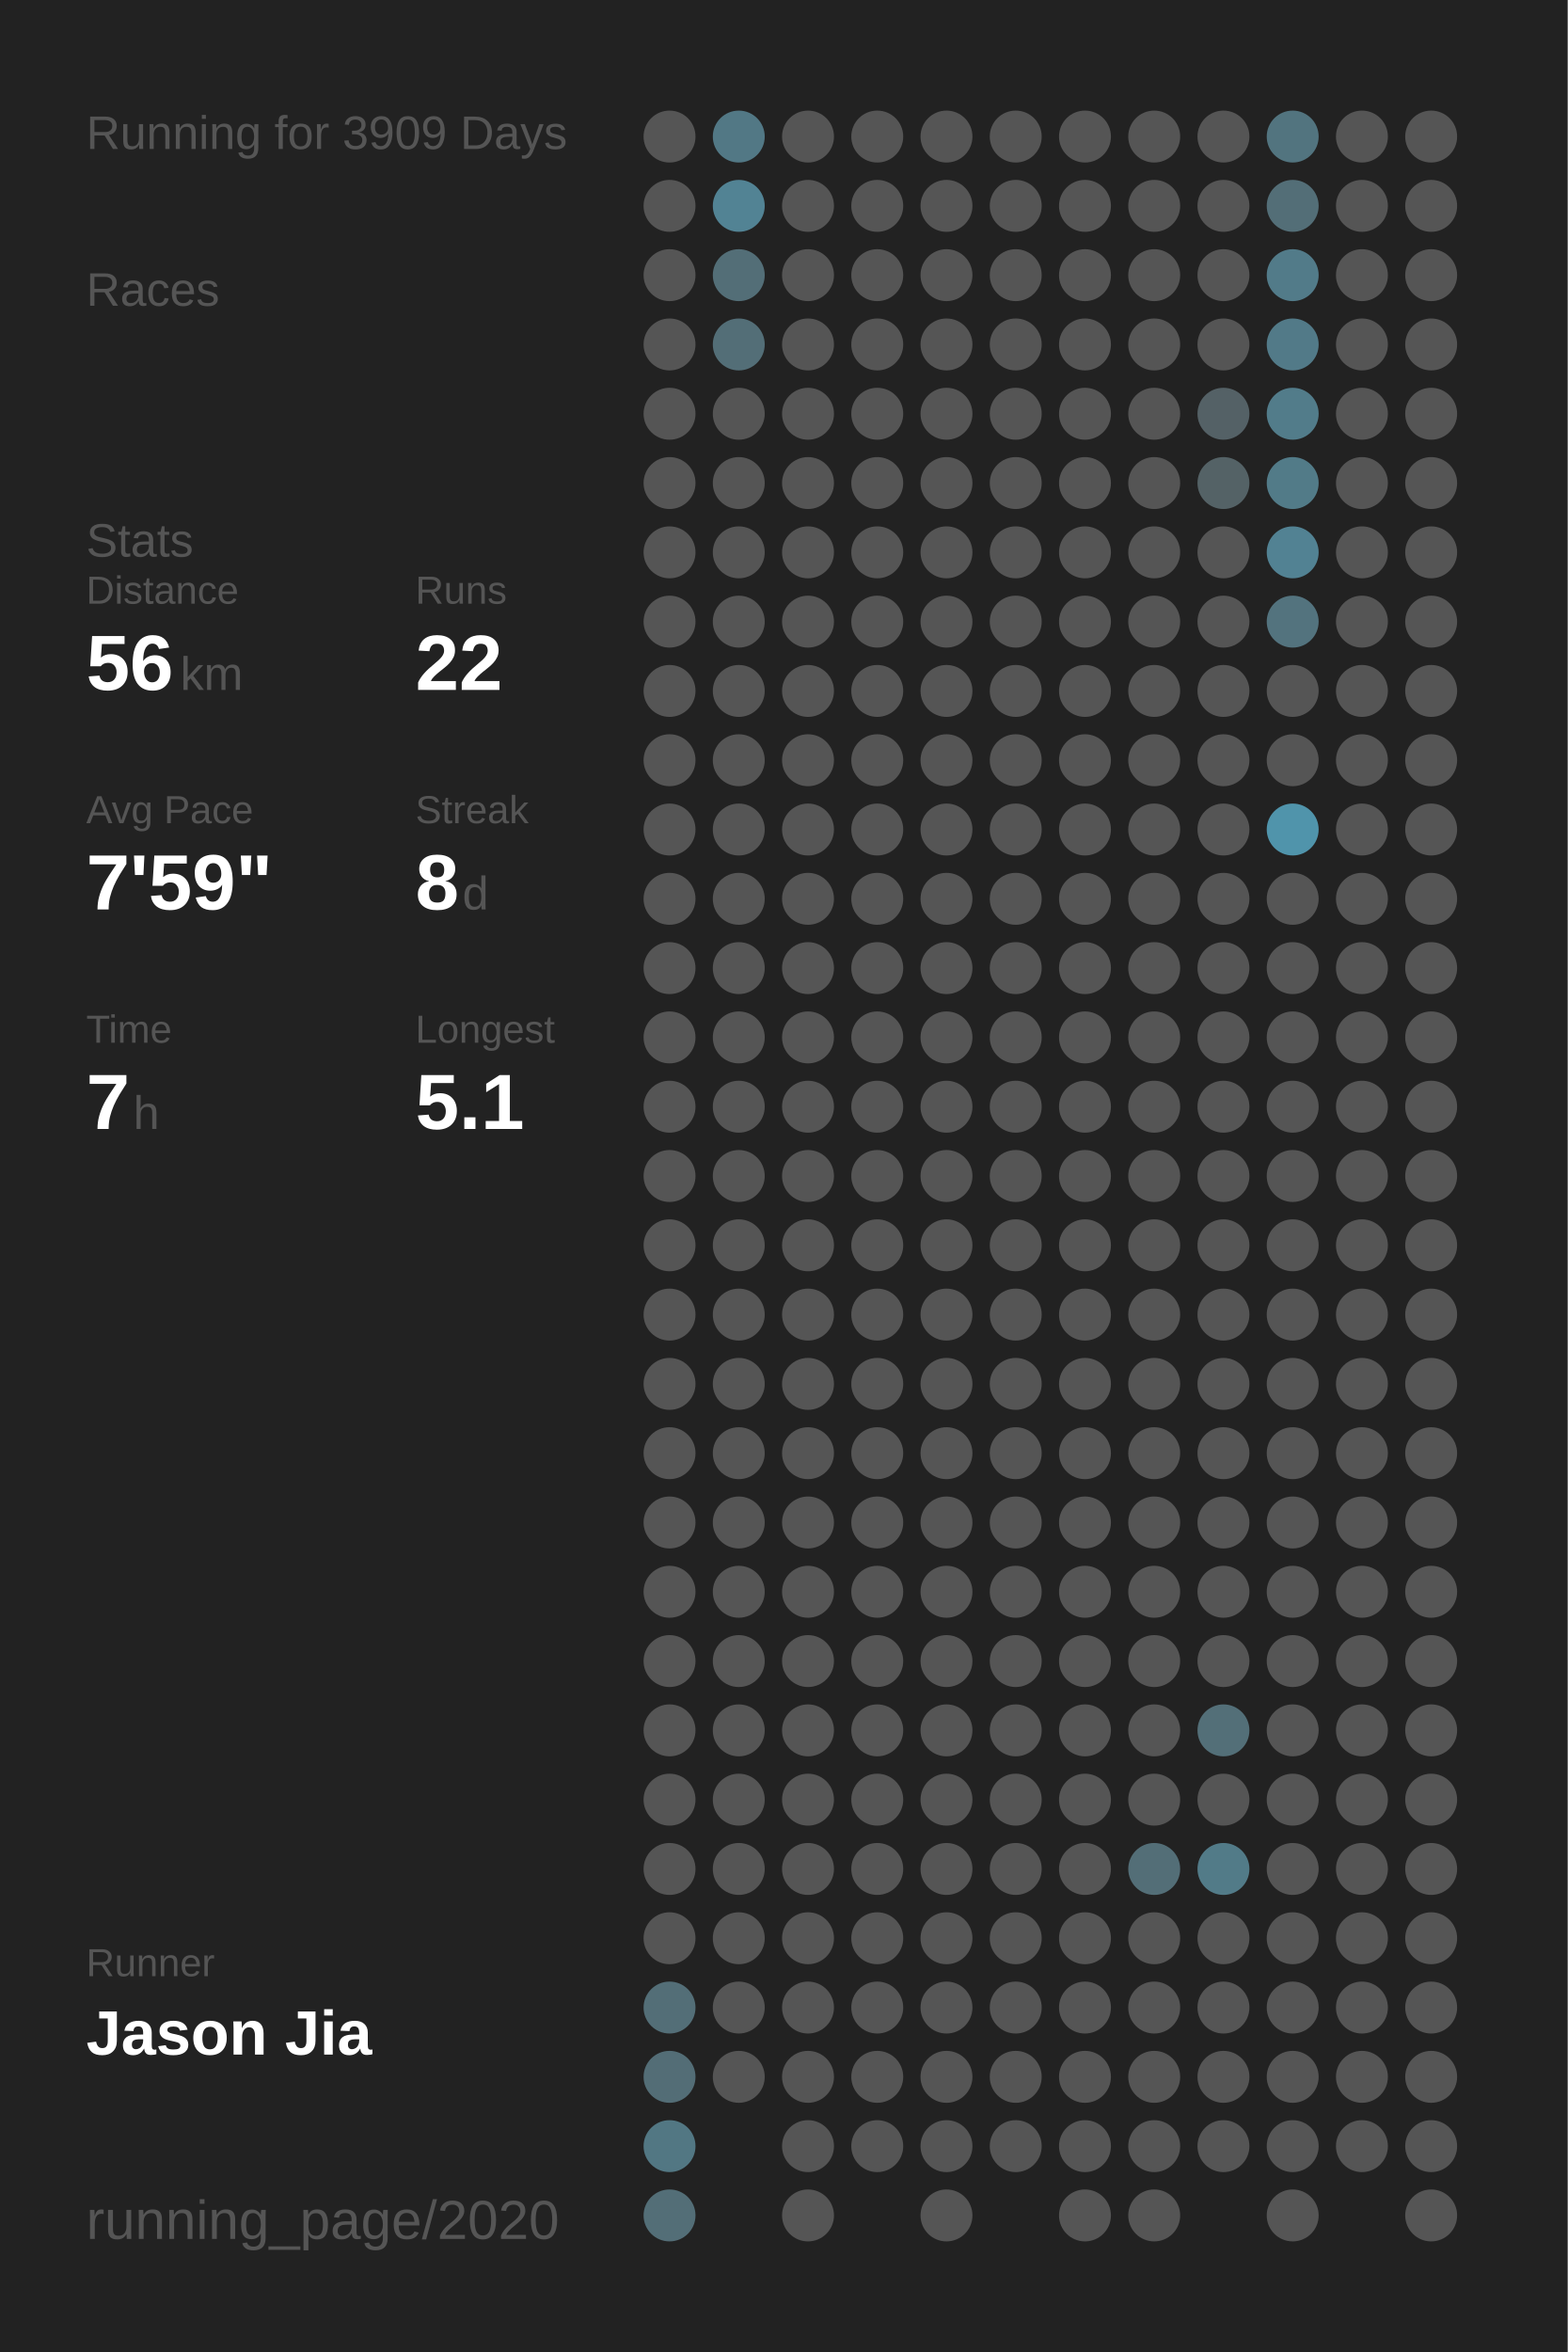
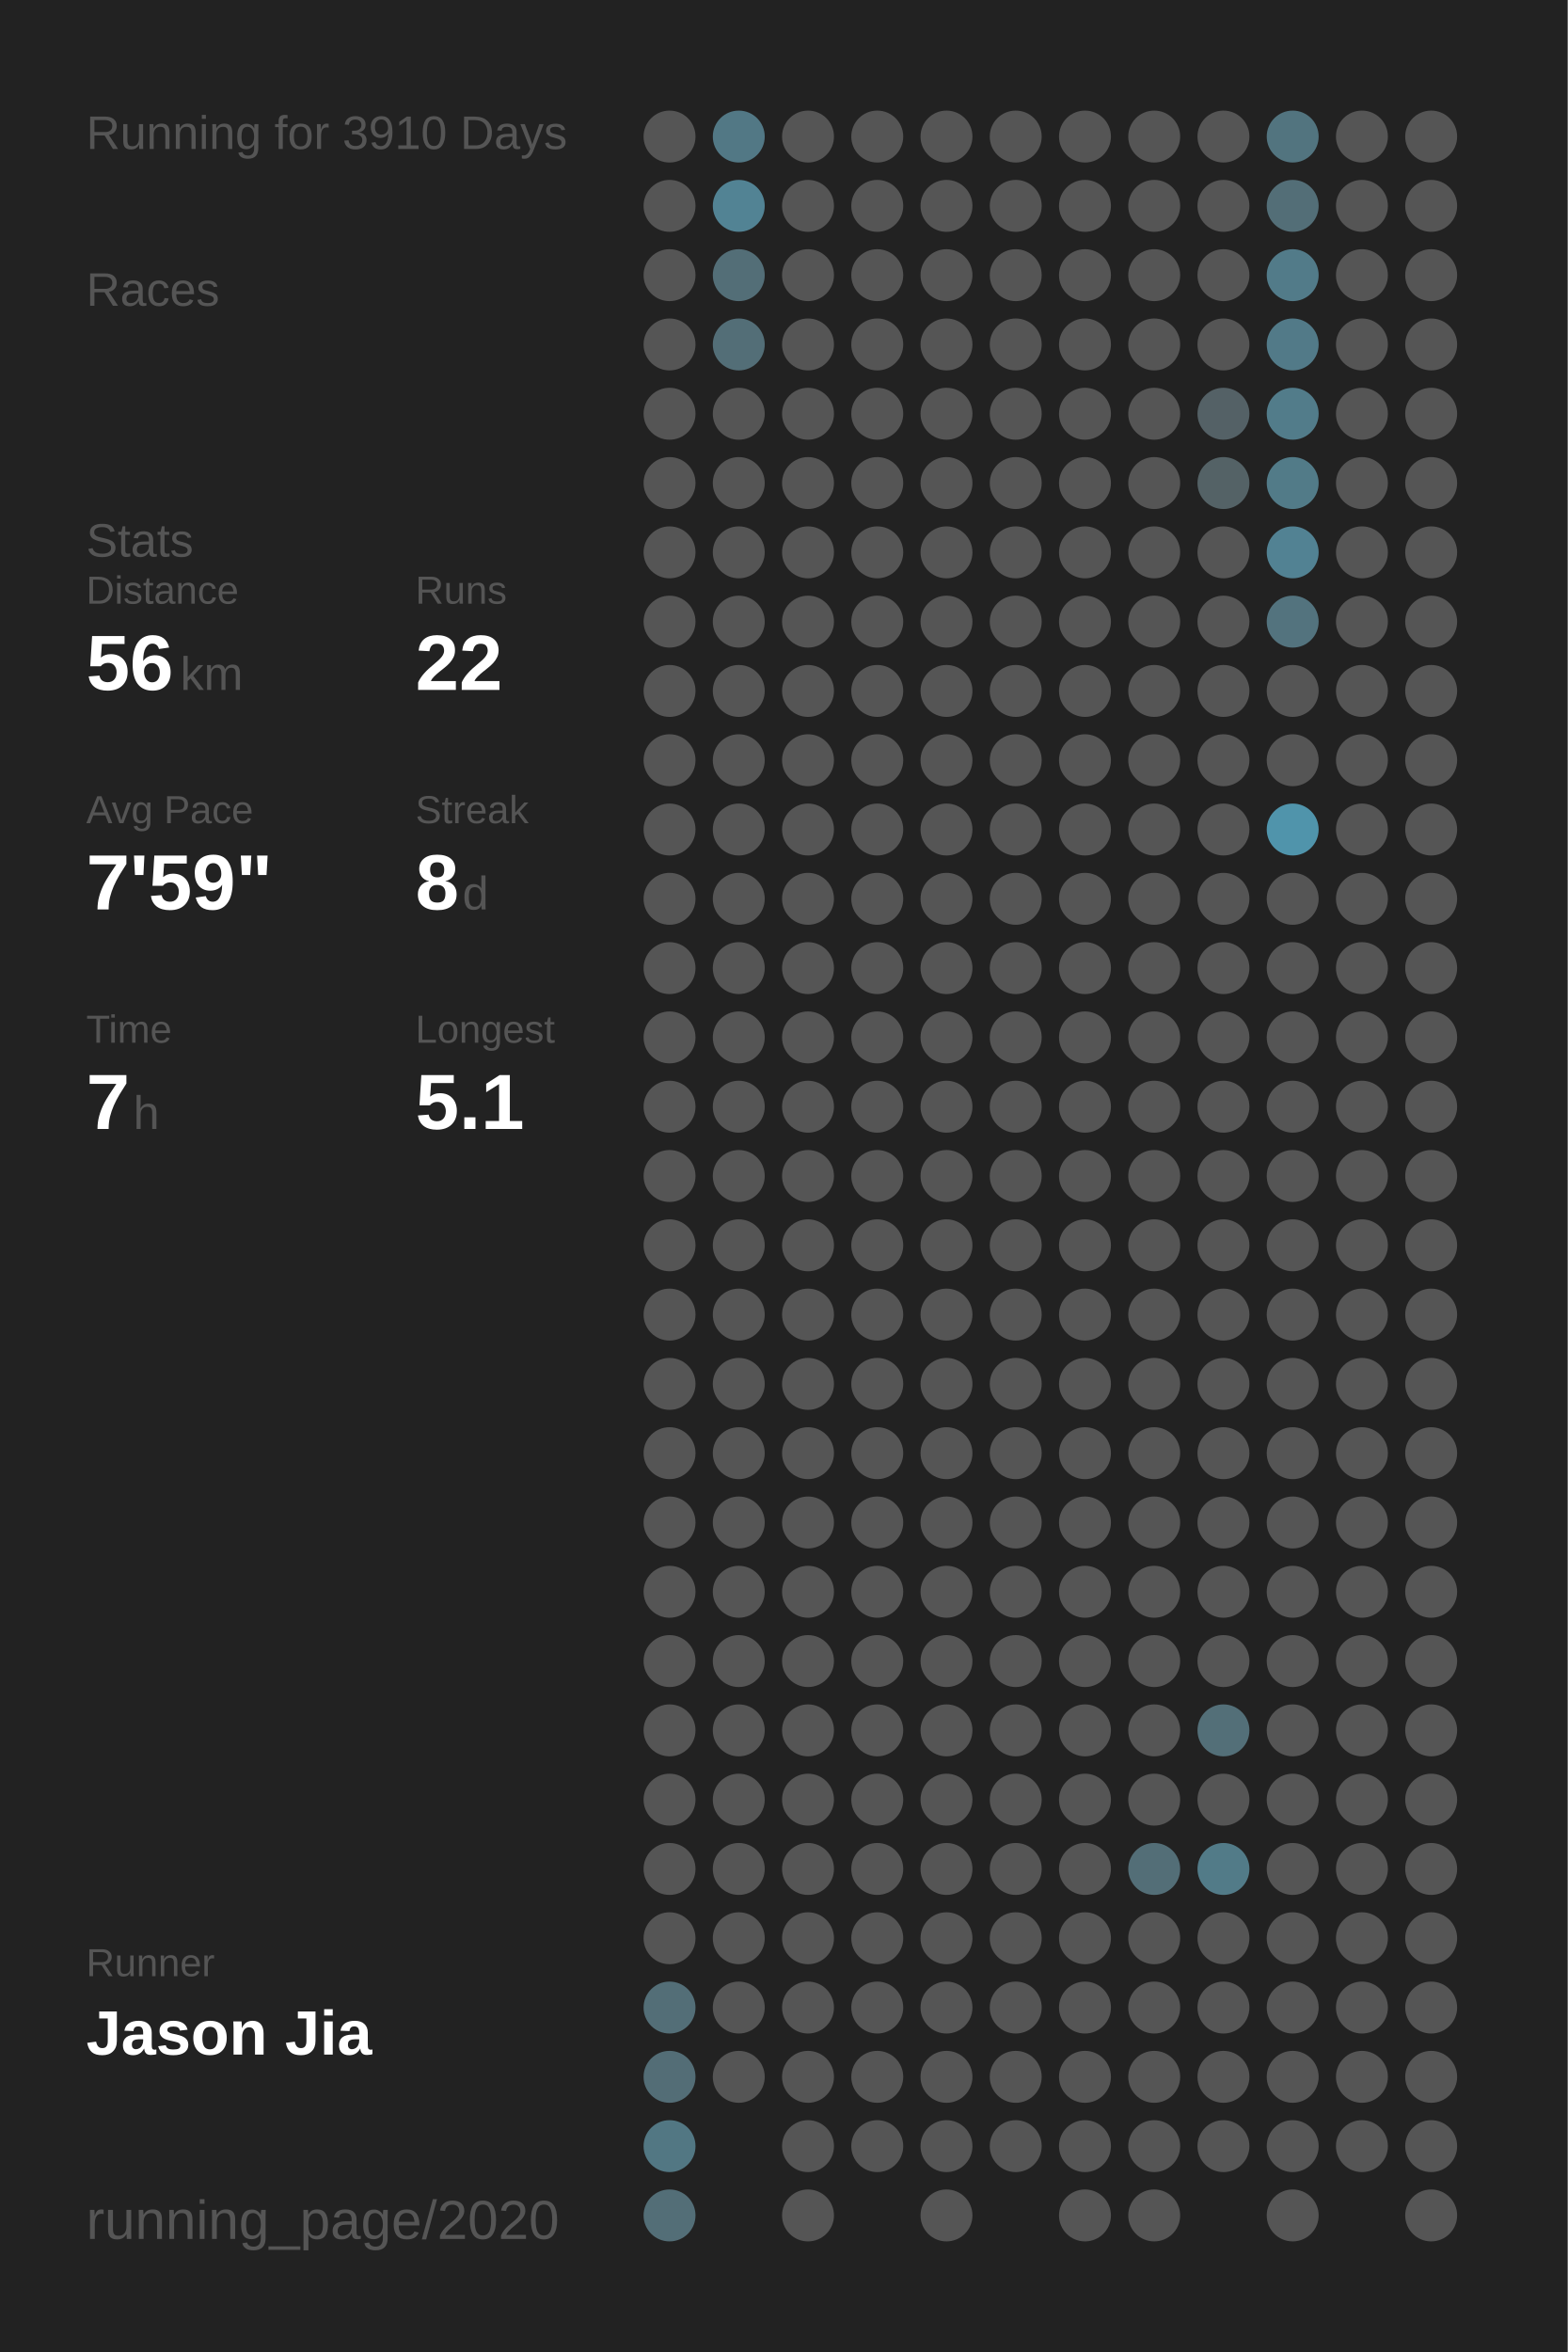
<svg xmlns="http://www.w3.org/2000/svg" baseProfile="full" height="300mm" version="1.1" viewBox="0,0,200,300" width="200mm">
  <defs />
  <rect fill="#222222" height="300" width="200" x="0" y="0" />
-   <text fill="#555555" style="font-size:6px; font-family:Arial;" x="11" y="19">Running for 3909 Days</text>
+   <text fill="#555555" style="font-size:6px; font-family:Arial;" x="11" y="19">Running for 3910 Days</text>
  <text fill="#555555" style="font-size:6px; font-family:Arial;" x="11" y="39">Races</text>
  <text fill="#555555" style="font-size:6px; font-family:Arial;" x="11" y="71">Stats</text>
  <text fill="#555555" style="font-size:5px; font-family:Arial;" x="11" y="77">Distance</text>
  <text fill="#FFFFFF" style="font-size:10px; font-family:Arial; font-weight:bold;" x="11" y="88">56</text>
  <text fill="#555555" style="font-size:6px; font-family:Arial;" x="23" y="88">km</text>
  <text fill="#555555" style="font-size:5px; font-family:Arial;" x="53" y="77">Runs</text>
  <text fill="#FFFFFF" style="font-size:10px; font-family:Arial; font-weight:bold;" x="53" y="88">22</text>
  <text fill="#555555" style="font-size:5px; font-family:Arial;" x="11" y="105">Avg Pace</text>
  <text fill="#FFFFFF" style="font-size:10px; font-family:Arial; font-weight:bold;" x="11" y="116">7'59"</text>
  <text fill="#555555" style="font-size:5px; font-family:Arial;" x="53" y="105">Streak</text>
  <text fill="#FFFFFF" style="font-size:10px; font-family:Arial; font-weight:bold;" x="53" y="116">8</text>
  <text fill="#555555" style="font-size:6px; font-family:Arial;" x="59" y="116">d</text>
  <text fill="#555555" style="font-size:5px; font-family:Arial;" x="11" y="133">Time</text>
  <text fill="#FFFFFF" style="font-size:10px; font-family:Arial; font-weight:bold;" x="11" y="144">7</text>
  <text fill="#555555" style="font-size:6px; font-family:Arial;" x="17" y="144">h</text>
  <text fill="#555555" style="font-size:5px; font-family:Arial;" x="53" y="133">Longest</text>
  <text fill="#FFFFFF" style="font-size:10px; font-family:Arial; font-weight:bold;" x="53" y="144">5.1</text>
  <text fill="#555555" style="font-size:5px; font-family:Arial;" x="11" y="252.065">Runner</text>
  <text fill="#FFFFFF" style="font-size:8px; font-family:Arial; font-weight:bold;" x="11" y="262.065">Jason Jia</text>
  <text fill="#555555" style="font-size:7px; font-family:Arial;" x="11" y="285.581">running_page/2020</text>
  <circle cx="85.417" cy="17.419" fill="#555555" r="3.312" />
  <circle cx="85.417" cy="26.258" fill="#555555" r="3.312" />
  <circle cx="85.417" cy="35.097" fill="#555555" r="3.312" />
  <circle cx="85.417" cy="43.935" fill="#555555" r="3.312" />
  <circle cx="85.417" cy="52.774" fill="#555555" r="3.312" />
  <circle cx="85.417" cy="61.613" fill="#555555" r="3.312" />
  <circle cx="85.417" cy="70.452" fill="#555555" r="3.312" />
  <circle cx="85.417" cy="79.29" fill="#555555" r="3.312" />
  <circle cx="85.417" cy="88.129" fill="#555555" r="3.312" />
  <circle cx="85.417" cy="96.968" fill="#555555" r="3.312" />
  <circle cx="85.417" cy="105.806" fill="#555555" r="3.312" />
  <circle cx="85.417" cy="114.645" fill="#555555" r="3.312" />
  <circle cx="85.417" cy="123.484" fill="#555555" r="3.312" />
  <circle cx="85.417" cy="132.323" fill="#555555" r="3.312" />
  <circle cx="85.417" cy="141.161" fill="#555555" r="3.312" />
  <circle cx="85.417" cy="150" fill="#555555" r="3.312" />
  <circle cx="85.417" cy="158.839" fill="#555555" r="3.312" />
  <circle cx="85.417" cy="167.677" fill="#555555" r="3.312" />
  <circle cx="85.417" cy="176.516" fill="#555555" r="3.312" />
  <circle cx="85.417" cy="185.355" fill="#555555" r="3.312" />
  <circle cx="85.417" cy="194.194" fill="#555555" r="3.312" />
  <circle cx="85.417" cy="203.032" fill="#555555" r="3.312" />
  <circle cx="85.417" cy="211.871" fill="#555555" r="3.312" />
  <circle cx="85.417" cy="220.71" fill="#555555" r="3.312" />
  <circle cx="85.417" cy="229.548" fill="#555555" r="3.312" />
  <circle cx="85.417" cy="238.387" fill="#555555" r="3.312" />
  <circle cx="85.417" cy="247.226" fill="#555555" r="3.312" />
  <circle cx="85.417" cy="256.065" fill="#536e77" r="3.312" />
  <circle cx="85.417" cy="264.903" fill="#536d76" r="3.312" />
  <circle cx="85.417" cy="273.742" fill="#527783" r="3.312" />
  <circle cx="85.417" cy="282.581" fill="#536e77" r="3.312" />
  <circle cx="94.25" cy="17.419" fill="#527885" r="3.312" />
  <circle cx="94.25" cy="26.258" fill="#528394" r="3.312" />
  <circle cx="94.25" cy="35.097" fill="#536e77" r="3.312" />
  <circle cx="94.25" cy="43.935" fill="#536e77" r="3.312" />
  <circle cx="94.25" cy="52.774" fill="#555555" r="3.312" />
  <circle cx="94.25" cy="61.613" fill="#555555" r="3.312" />
  <circle cx="94.25" cy="70.452" fill="#555555" r="3.312" />
  <circle cx="94.25" cy="79.29" fill="#555555" r="3.312" />
  <circle cx="94.25" cy="88.129" fill="#555555" r="3.312" />
  <circle cx="94.25" cy="96.968" fill="#555555" r="3.312" />
  <circle cx="94.25" cy="105.806" fill="#555555" r="3.312" />
  <circle cx="94.25" cy="114.645" fill="#555555" r="3.312" />
  <circle cx="94.25" cy="123.484" fill="#555555" r="3.312" />
  <circle cx="94.25" cy="132.323" fill="#555555" r="3.312" />
  <circle cx="94.25" cy="141.161" fill="#555555" r="3.312" />
  <circle cx="94.25" cy="150" fill="#555555" r="3.312" />
  <circle cx="94.25" cy="158.839" fill="#555555" r="3.312" />
  <circle cx="94.25" cy="167.677" fill="#555555" r="3.312" />
  <circle cx="94.25" cy="176.516" fill="#555555" r="3.312" />
  <circle cx="94.25" cy="185.355" fill="#555555" r="3.312" />
  <circle cx="94.25" cy="194.194" fill="#555555" r="3.312" />
  <circle cx="94.25" cy="203.032" fill="#555555" r="3.312" />
  <circle cx="94.25" cy="211.871" fill="#555555" r="3.312" />
  <circle cx="94.25" cy="220.71" fill="#555555" r="3.312" />
  <circle cx="94.25" cy="229.548" fill="#555555" r="3.312" />
  <circle cx="94.25" cy="238.387" fill="#555555" r="3.312" />
  <circle cx="94.25" cy="247.226" fill="#555555" r="3.312" />
  <circle cx="94.25" cy="256.065" fill="#555555" r="3.312" />
  <circle cx="94.25" cy="264.903" fill="#555555" r="3.312" />
  <circle cx="103.083" cy="17.419" fill="#555555" r="3.312" />
  <circle cx="103.083" cy="26.258" fill="#555555" r="3.312" />
  <circle cx="103.083" cy="35.097" fill="#555555" r="3.312" />
  <circle cx="103.083" cy="43.935" fill="#555555" r="3.312" />
  <circle cx="103.083" cy="52.774" fill="#555555" r="3.312" />
  <circle cx="103.083" cy="61.613" fill="#555555" r="3.312" />
  <circle cx="103.083" cy="70.452" fill="#555555" r="3.312" />
  <circle cx="103.083" cy="79.29" fill="#555555" r="3.312" />
  <circle cx="103.083" cy="88.129" fill="#555555" r="3.312" />
  <circle cx="103.083" cy="96.968" fill="#555555" r="3.312" />
  <circle cx="103.083" cy="105.806" fill="#555555" r="3.312" />
  <circle cx="103.083" cy="114.645" fill="#555555" r="3.312" />
  <circle cx="103.083" cy="123.484" fill="#555555" r="3.312" />
  <circle cx="103.083" cy="132.323" fill="#555555" r="3.312" />
  <circle cx="103.083" cy="141.161" fill="#555555" r="3.312" />
  <circle cx="103.083" cy="150" fill="#555555" r="3.312" />
  <circle cx="103.083" cy="158.839" fill="#555555" r="3.312" />
  <circle cx="103.083" cy="167.677" fill="#555555" r="3.312" />
  <circle cx="103.083" cy="176.516" fill="#555555" r="3.312" />
  <circle cx="103.083" cy="185.355" fill="#555555" r="3.312" />
  <circle cx="103.083" cy="194.194" fill="#555555" r="3.312" />
  <circle cx="103.083" cy="203.032" fill="#555555" r="3.312" />
  <circle cx="103.083" cy="211.871" fill="#555555" r="3.312" />
  <circle cx="103.083" cy="220.71" fill="#555555" r="3.312" />
  <circle cx="103.083" cy="229.548" fill="#555555" r="3.312" />
  <circle cx="103.083" cy="238.387" fill="#555555" r="3.312" />
  <circle cx="103.083" cy="247.226" fill="#555555" r="3.312" />
  <circle cx="103.083" cy="256.065" fill="#555555" r="3.312" />
  <circle cx="103.083" cy="264.903" fill="#555555" r="3.312" />
  <circle cx="103.083" cy="273.742" fill="#555555" r="3.312" />
  <circle cx="103.083" cy="282.581" fill="#555555" r="3.312" />
  <circle cx="111.917" cy="17.419" fill="#555555" r="3.312" />
  <circle cx="111.917" cy="26.258" fill="#555555" r="3.312" />
  <circle cx="111.917" cy="35.097" fill="#555555" r="3.312" />
  <circle cx="111.917" cy="43.935" fill="#555555" r="3.312" />
  <circle cx="111.917" cy="52.774" fill="#555555" r="3.312" />
  <circle cx="111.917" cy="61.613" fill="#555555" r="3.312" />
  <circle cx="111.917" cy="70.452" fill="#555555" r="3.312" />
  <circle cx="111.917" cy="79.29" fill="#555555" r="3.312" />
  <circle cx="111.917" cy="88.129" fill="#555555" r="3.312" />
  <circle cx="111.917" cy="96.968" fill="#555555" r="3.312" />
  <circle cx="111.917" cy="105.806" fill="#555555" r="3.312" />
  <circle cx="111.917" cy="114.645" fill="#555555" r="3.312" />
  <circle cx="111.917" cy="123.484" fill="#555555" r="3.312" />
  <circle cx="111.917" cy="132.323" fill="#555555" r="3.312" />
  <circle cx="111.917" cy="141.161" fill="#555555" r="3.312" />
  <circle cx="111.917" cy="150" fill="#555555" r="3.312" />
  <circle cx="111.917" cy="158.839" fill="#555555" r="3.312" />
  <circle cx="111.917" cy="167.677" fill="#555555" r="3.312" />
  <circle cx="111.917" cy="176.516" fill="#555555" r="3.312" />
  <circle cx="111.917" cy="185.355" fill="#555555" r="3.312" />
  <circle cx="111.917" cy="194.194" fill="#555555" r="3.312" />
  <circle cx="111.917" cy="203.032" fill="#555555" r="3.312" />
  <circle cx="111.917" cy="211.871" fill="#555555" r="3.312" />
  <circle cx="111.917" cy="220.71" fill="#555555" r="3.312" />
  <circle cx="111.917" cy="229.548" fill="#555555" r="3.312" />
  <circle cx="111.917" cy="238.387" fill="#555555" r="3.312" />
  <circle cx="111.917" cy="247.226" fill="#555555" r="3.312" />
  <circle cx="111.917" cy="256.065" fill="#555555" r="3.312" />
  <circle cx="111.917" cy="264.903" fill="#555555" r="3.312" />
  <circle cx="111.917" cy="273.742" fill="#555555" r="3.312" />
  <circle cx="120.75" cy="17.419" fill="#555555" r="3.312" />
  <circle cx="120.75" cy="26.258" fill="#555555" r="3.312" />
  <circle cx="120.75" cy="35.097" fill="#555555" r="3.312" />
  <circle cx="120.75" cy="43.935" fill="#555555" r="3.312" />
  <circle cx="120.75" cy="52.774" fill="#555555" r="3.312" />
  <circle cx="120.75" cy="61.613" fill="#555555" r="3.312" />
  <circle cx="120.75" cy="70.452" fill="#555555" r="3.312" />
  <circle cx="120.75" cy="79.29" fill="#555555" r="3.312" />
  <circle cx="120.75" cy="88.129" fill="#555555" r="3.312" />
  <circle cx="120.75" cy="96.968" fill="#555555" r="3.312" />
  <circle cx="120.75" cy="105.806" fill="#555555" r="3.312" />
  <circle cx="120.75" cy="114.645" fill="#555555" r="3.312" />
  <circle cx="120.75" cy="123.484" fill="#555555" r="3.312" />
  <circle cx="120.75" cy="132.323" fill="#555555" r="3.312" />
  <circle cx="120.75" cy="141.161" fill="#555555" r="3.312" />
  <circle cx="120.75" cy="150" fill="#555555" r="3.312" />
  <circle cx="120.75" cy="158.839" fill="#555555" r="3.312" />
  <circle cx="120.75" cy="167.677" fill="#555555" r="3.312" />
  <circle cx="120.75" cy="176.516" fill="#555555" r="3.312" />
  <circle cx="120.75" cy="185.355" fill="#555555" r="3.312" />
  <circle cx="120.75" cy="194.194" fill="#555555" r="3.312" />
  <circle cx="120.75" cy="203.032" fill="#555555" r="3.312" />
  <circle cx="120.75" cy="211.871" fill="#555555" r="3.312" />
  <circle cx="120.75" cy="220.71" fill="#555555" r="3.312" />
  <circle cx="120.75" cy="229.548" fill="#555555" r="3.312" />
  <circle cx="120.75" cy="238.387" fill="#555555" r="3.312" />
  <circle cx="120.75" cy="247.226" fill="#555555" r="3.312" />
  <circle cx="120.75" cy="256.065" fill="#555555" r="3.312" />
  <circle cx="120.75" cy="264.903" fill="#555555" r="3.312" />
  <circle cx="120.75" cy="273.742" fill="#555555" r="3.312" />
  <circle cx="120.75" cy="282.581" fill="#555555" r="3.312" />
  <circle cx="129.583" cy="17.419" fill="#555555" r="3.312" />
  <circle cx="129.583" cy="26.258" fill="#555555" r="3.312" />
  <circle cx="129.583" cy="35.097" fill="#555555" r="3.312" />
  <circle cx="129.583" cy="43.935" fill="#555555" r="3.312" />
  <circle cx="129.583" cy="52.774" fill="#555555" r="3.312" />
  <circle cx="129.583" cy="61.613" fill="#555555" r="3.312" />
  <circle cx="129.583" cy="70.452" fill="#555555" r="3.312" />
  <circle cx="129.583" cy="79.29" fill="#555555" r="3.312" />
  <circle cx="129.583" cy="88.129" fill="#555555" r="3.312" />
  <circle cx="129.583" cy="96.968" fill="#555555" r="3.312" />
  <circle cx="129.583" cy="105.806" fill="#555555" r="3.312" />
  <circle cx="129.583" cy="114.645" fill="#555555" r="3.312" />
  <circle cx="129.583" cy="123.484" fill="#555555" r="3.312" />
  <circle cx="129.583" cy="132.323" fill="#555555" r="3.312" />
  <circle cx="129.583" cy="141.161" fill="#555555" r="3.312" />
  <circle cx="129.583" cy="150" fill="#555555" r="3.312" />
  <circle cx="129.583" cy="158.839" fill="#555555" r="3.312" />
  <circle cx="129.583" cy="167.677" fill="#555555" r="3.312" />
  <circle cx="129.583" cy="176.516" fill="#555555" r="3.312" />
  <circle cx="129.583" cy="185.355" fill="#555555" r="3.312" />
  <circle cx="129.583" cy="194.194" fill="#555555" r="3.312" />
  <circle cx="129.583" cy="203.032" fill="#555555" r="3.312" />
  <circle cx="129.583" cy="211.871" fill="#555555" r="3.312" />
  <circle cx="129.583" cy="220.71" fill="#555555" r="3.312" />
  <circle cx="129.583" cy="229.548" fill="#555555" r="3.312" />
  <circle cx="129.583" cy="238.387" fill="#555555" r="3.312" />
  <circle cx="129.583" cy="247.226" fill="#555555" r="3.312" />
  <circle cx="129.583" cy="256.065" fill="#555555" r="3.312" />
  <circle cx="129.583" cy="264.903" fill="#555555" r="3.312" />
  <circle cx="129.583" cy="273.742" fill="#555555" r="3.312" />
  <circle cx="138.417" cy="17.419" fill="#555555" r="3.312" />
  <circle cx="138.417" cy="26.258" fill="#555555" r="3.312" />
  <circle cx="138.417" cy="35.097" fill="#555555" r="3.312" />
  <circle cx="138.417" cy="43.935" fill="#555555" r="3.312" />
  <circle cx="138.417" cy="52.774" fill="#555555" r="3.312" />
  <circle cx="138.417" cy="61.613" fill="#555555" r="3.312" />
  <circle cx="138.417" cy="70.452" fill="#555555" r="3.312" />
  <circle cx="138.417" cy="79.29" fill="#555555" r="3.312" />
  <circle cx="138.417" cy="88.129" fill="#555555" r="3.312" />
  <circle cx="138.417" cy="96.968" fill="#555555" r="3.312" />
  <circle cx="138.417" cy="105.806" fill="#555555" r="3.312" />
  <circle cx="138.417" cy="114.645" fill="#555555" r="3.312" />
  <circle cx="138.417" cy="123.484" fill="#555555" r="3.312" />
  <circle cx="138.417" cy="132.323" fill="#555555" r="3.312" />
  <circle cx="138.417" cy="141.161" fill="#555555" r="3.312" />
  <circle cx="138.417" cy="150" fill="#555555" r="3.312" />
  <circle cx="138.417" cy="158.839" fill="#555555" r="3.312" />
  <circle cx="138.417" cy="167.677" fill="#555555" r="3.312" />
  <circle cx="138.417" cy="176.516" fill="#555555" r="3.312" />
  <circle cx="138.417" cy="185.355" fill="#555555" r="3.312" />
  <circle cx="138.417" cy="194.194" fill="#555555" r="3.312" />
  <circle cx="138.417" cy="203.032" fill="#555555" r="3.312" />
  <circle cx="138.417" cy="211.871" fill="#555555" r="3.312" />
  <circle cx="138.417" cy="220.71" fill="#555555" r="3.312" />
  <circle cx="138.417" cy="229.548" fill="#555555" r="3.312" />
  <circle cx="138.417" cy="238.387" fill="#555555" r="3.312" />
  <circle cx="138.417" cy="247.226" fill="#555555" r="3.312" />
  <circle cx="138.417" cy="256.065" fill="#555555" r="3.312" />
  <circle cx="138.417" cy="264.903" fill="#555555" r="3.312" />
  <circle cx="138.417" cy="273.742" fill="#555555" r="3.312" />
  <circle cx="138.417" cy="282.581" fill="#555555" r="3.312" />
  <circle cx="147.25" cy="17.419" fill="#555555" r="3.312" />
  <circle cx="147.25" cy="26.258" fill="#555555" r="3.312" />
  <circle cx="147.25" cy="35.097" fill="#555555" r="3.312" />
  <circle cx="147.25" cy="43.935" fill="#555555" r="3.312" />
  <circle cx="147.25" cy="52.774" fill="#555555" r="3.312" />
  <circle cx="147.25" cy="61.613" fill="#555555" r="3.312" />
  <circle cx="147.25" cy="70.452" fill="#555555" r="3.312" />
  <circle cx="147.25" cy="79.29" fill="#555555" r="3.312" />
  <circle cx="147.25" cy="88.129" fill="#555555" r="3.312" />
  <circle cx="147.25" cy="96.968" fill="#555555" r="3.312" />
  <circle cx="147.25" cy="105.806" fill="#555555" r="3.312" />
  <circle cx="147.25" cy="114.645" fill="#555555" r="3.312" />
  <circle cx="147.25" cy="123.484" fill="#555555" r="3.312" />
  <circle cx="147.25" cy="132.323" fill="#555555" r="3.312" />
  <circle cx="147.25" cy="141.161" fill="#555555" r="3.312" />
  <circle cx="147.25" cy="150" fill="#555555" r="3.312" />
  <circle cx="147.25" cy="158.839" fill="#555555" r="3.312" />
  <circle cx="147.25" cy="167.677" fill="#555555" r="3.312" />
  <circle cx="147.25" cy="176.516" fill="#555555" r="3.312" />
  <circle cx="147.25" cy="185.355" fill="#555555" r="3.312" />
  <circle cx="147.25" cy="194.194" fill="#555555" r="3.312" />
  <circle cx="147.25" cy="203.032" fill="#555555" r="3.312" />
  <circle cx="147.25" cy="211.871" fill="#555555" r="3.312" />
  <circle cx="147.25" cy="220.71" fill="#555555" r="3.312" />
  <circle cx="147.25" cy="229.548" fill="#555555" r="3.312" />
  <circle cx="147.25" cy="238.387" fill="#536e77" r="3.312" />
  <circle cx="147.25" cy="247.226" fill="#555555" r="3.312" />
  <circle cx="147.25" cy="256.065" fill="#555555" r="3.312" />
  <circle cx="147.25" cy="264.903" fill="#555555" r="3.312" />
  <circle cx="147.25" cy="273.742" fill="#555555" r="3.312" />
  <circle cx="147.25" cy="282.581" fill="#555555" r="3.312" />
  <circle cx="156.083" cy="17.419" fill="#555555" r="3.312" />
  <circle cx="156.083" cy="26.258" fill="#555555" r="3.312" />
  <circle cx="156.083" cy="35.097" fill="#555555" r="3.312" />
  <circle cx="156.083" cy="43.935" fill="#555555" r="3.312" />
  <circle cx="156.083" cy="52.774" fill="#546166" r="3.312" />
  <circle cx="156.083" cy="61.613" fill="#546266" r="3.312" />
  <circle cx="156.083" cy="70.452" fill="#555555" r="3.312" />
  <circle cx="156.083" cy="79.29" fill="#555555" r="3.312" />
  <circle cx="156.083" cy="88.129" fill="#555555" r="3.312" />
  <circle cx="156.083" cy="96.968" fill="#555555" r="3.312" />
  <circle cx="156.083" cy="105.806" fill="#555555" r="3.312" />
  <circle cx="156.083" cy="114.645" fill="#555555" r="3.312" />
  <circle cx="156.083" cy="123.484" fill="#555555" r="3.312" />
  <circle cx="156.083" cy="132.323" fill="#555555" r="3.312" />
  <circle cx="156.083" cy="141.161" fill="#555555" r="3.312" />
  <circle cx="156.083" cy="150" fill="#555555" r="3.312" />
  <circle cx="156.083" cy="158.839" fill="#555555" r="3.312" />
  <circle cx="156.083" cy="167.677" fill="#555555" r="3.312" />
  <circle cx="156.083" cy="176.516" fill="#555555" r="3.312" />
  <circle cx="156.083" cy="185.355" fill="#555555" r="3.312" />
  <circle cx="156.083" cy="194.194" fill="#555555" r="3.312" />
  <circle cx="156.083" cy="203.032" fill="#555555" r="3.312" />
  <circle cx="156.083" cy="211.871" fill="#555555" r="3.312" />
  <circle cx="156.083" cy="220.71" fill="#536f78" r="3.312" />
  <circle cx="156.083" cy="229.548" fill="#555555" r="3.312" />
  <circle cx="156.083" cy="238.387" fill="#527b88" r="3.312" />
  <circle cx="156.083" cy="247.226" fill="#555555" r="3.312" />
  <circle cx="156.083" cy="256.065" fill="#555555" r="3.312" />
  <circle cx="156.083" cy="264.903" fill="#555555" r="3.312" />
  <circle cx="156.083" cy="273.742" fill="#555555" r="3.312" />
  <circle cx="164.917" cy="17.419" fill="#52747f" r="3.312" />
  <circle cx="164.917" cy="26.258" fill="#536e77" r="3.312" />
  <circle cx="164.917" cy="35.097" fill="#527b89" r="3.312" />
  <circle cx="164.917" cy="43.935" fill="#527a88" r="3.312" />
  <circle cx="164.917" cy="52.774" fill="#527c8a" r="3.312" />
  <circle cx="164.917" cy="61.613" fill="#527b88" r="3.312" />
  <circle cx="164.917" cy="70.452" fill="#528293" r="3.312" />
  <circle cx="164.917" cy="79.29" fill="#53737e" r="3.312" />
  <circle cx="164.917" cy="88.129" fill="#555555" r="3.312" />
  <circle cx="164.917" cy="96.968" fill="#555555" r="3.312" />
  <circle cx="164.917" cy="105.806" fill="#5094ab" r="3.312" />
  <circle cx="164.917" cy="114.645" fill="#555555" r="3.312" />
  <circle cx="164.917" cy="123.484" fill="#555555" r="3.312" />
  <circle cx="164.917" cy="132.323" fill="#555555" r="3.312" />
  <circle cx="164.917" cy="141.161" fill="#555555" r="3.312" />
  <circle cx="164.917" cy="150" fill="#555555" r="3.312" />
  <circle cx="164.917" cy="158.839" fill="#555555" r="3.312" />
  <circle cx="164.917" cy="167.677" fill="#555555" r="3.312" />
  <circle cx="164.917" cy="176.516" fill="#555555" r="3.312" />
  <circle cx="164.917" cy="185.355" fill="#555555" r="3.312" />
  <circle cx="164.917" cy="194.194" fill="#555555" r="3.312" />
  <circle cx="164.917" cy="203.032" fill="#555555" r="3.312" />
  <circle cx="164.917" cy="211.871" fill="#555555" r="3.312" />
  <circle cx="164.917" cy="220.71" fill="#555555" r="3.312" />
  <circle cx="164.917" cy="229.548" fill="#555555" r="3.312" />
  <circle cx="164.917" cy="238.387" fill="#555555" r="3.312" />
  <circle cx="164.917" cy="247.226" fill="#555555" r="3.312" />
  <circle cx="164.917" cy="256.065" fill="#555555" r="3.312" />
  <circle cx="164.917" cy="264.903" fill="#555555" r="3.312" />
  <circle cx="164.917" cy="273.742" fill="#555555" r="3.312" />
  <circle cx="164.917" cy="282.581" fill="#555555" r="3.312" />
  <circle cx="173.75" cy="17.419" fill="#555555" r="3.312" />
  <circle cx="173.75" cy="26.258" fill="#555555" r="3.312" />
  <circle cx="173.75" cy="35.097" fill="#555555" r="3.312" />
  <circle cx="173.75" cy="43.935" fill="#555555" r="3.312" />
  <circle cx="173.75" cy="52.774" fill="#555555" r="3.312" />
  <circle cx="173.75" cy="61.613" fill="#555555" r="3.312" />
  <circle cx="173.75" cy="70.452" fill="#555555" r="3.312" />
  <circle cx="173.75" cy="79.29" fill="#555555" r="3.312" />
  <circle cx="173.75" cy="88.129" fill="#555555" r="3.312" />
  <circle cx="173.75" cy="96.968" fill="#555555" r="3.312" />
  <circle cx="173.75" cy="105.806" fill="#555555" r="3.312" />
  <circle cx="173.75" cy="114.645" fill="#555555" r="3.312" />
  <circle cx="173.75" cy="123.484" fill="#555555" r="3.312" />
  <circle cx="173.75" cy="132.323" fill="#555555" r="3.312" />
  <circle cx="173.75" cy="141.161" fill="#555555" r="3.312" />
  <circle cx="173.75" cy="150" fill="#555555" r="3.312" />
  <circle cx="173.75" cy="158.839" fill="#555555" r="3.312" />
  <circle cx="173.75" cy="167.677" fill="#555555" r="3.312" />
  <circle cx="173.75" cy="176.516" fill="#555555" r="3.312" />
  <circle cx="173.75" cy="185.355" fill="#555555" r="3.312" />
  <circle cx="173.75" cy="194.194" fill="#555555" r="3.312" />
  <circle cx="173.75" cy="203.032" fill="#555555" r="3.312" />
  <circle cx="173.75" cy="211.871" fill="#555555" r="3.312" />
  <circle cx="173.75" cy="220.71" fill="#555555" r="3.312" />
  <circle cx="173.75" cy="229.548" fill="#555555" r="3.312" />
  <circle cx="173.75" cy="238.387" fill="#555555" r="3.312" />
  <circle cx="173.75" cy="247.226" fill="#555555" r="3.312" />
  <circle cx="173.75" cy="256.065" fill="#555555" r="3.312" />
  <circle cx="173.75" cy="264.903" fill="#555555" r="3.312" />
  <circle cx="173.75" cy="273.742" fill="#555555" r="3.312" />
  <circle cx="182.583" cy="17.419" fill="#555555" r="3.312" />
  <circle cx="182.583" cy="26.258" fill="#555555" r="3.312" />
  <circle cx="182.583" cy="35.097" fill="#555555" r="3.312" />
  <circle cx="182.583" cy="43.935" fill="#555555" r="3.312" />
  <circle cx="182.583" cy="52.774" fill="#555555" r="3.312" />
  <circle cx="182.583" cy="61.613" fill="#555555" r="3.312" />
  <circle cx="182.583" cy="70.452" fill="#555555" r="3.312" />
  <circle cx="182.583" cy="79.29" fill="#555555" r="3.312" />
  <circle cx="182.583" cy="88.129" fill="#555555" r="3.312" />
  <circle cx="182.583" cy="96.968" fill="#555555" r="3.312" />
  <circle cx="182.583" cy="105.806" fill="#555555" r="3.312" />
  <circle cx="182.583" cy="114.645" fill="#555555" r="3.312" />
  <circle cx="182.583" cy="123.484" fill="#555555" r="3.312" />
  <circle cx="182.583" cy="132.323" fill="#555555" r="3.312" />
  <circle cx="182.583" cy="141.161" fill="#555555" r="3.312" />
  <circle cx="182.583" cy="150" fill="#555555" r="3.312" />
  <circle cx="182.583" cy="158.839" fill="#555555" r="3.312" />
  <circle cx="182.583" cy="167.677" fill="#555555" r="3.312" />
  <circle cx="182.583" cy="176.516" fill="#555555" r="3.312" />
  <circle cx="182.583" cy="185.355" fill="#555555" r="3.312" />
  <circle cx="182.583" cy="194.194" fill="#555555" r="3.312" />
  <circle cx="182.583" cy="203.032" fill="#555555" r="3.312" />
  <circle cx="182.583" cy="211.871" fill="#555555" r="3.312" />
  <circle cx="182.583" cy="220.71" fill="#555555" r="3.312" />
  <circle cx="182.583" cy="229.548" fill="#555555" r="3.312" />
  <circle cx="182.583" cy="238.387" fill="#555555" r="3.312" />
  <circle cx="182.583" cy="247.226" fill="#555555" r="3.312" />
  <circle cx="182.583" cy="256.065" fill="#555555" r="3.312" />
  <circle cx="182.583" cy="264.903" fill="#555555" r="3.312" />
  <circle cx="182.583" cy="273.742" fill="#555555" r="3.312" />
  <circle cx="182.583" cy="282.581" fill="#555555" r="3.312" />
</svg>
